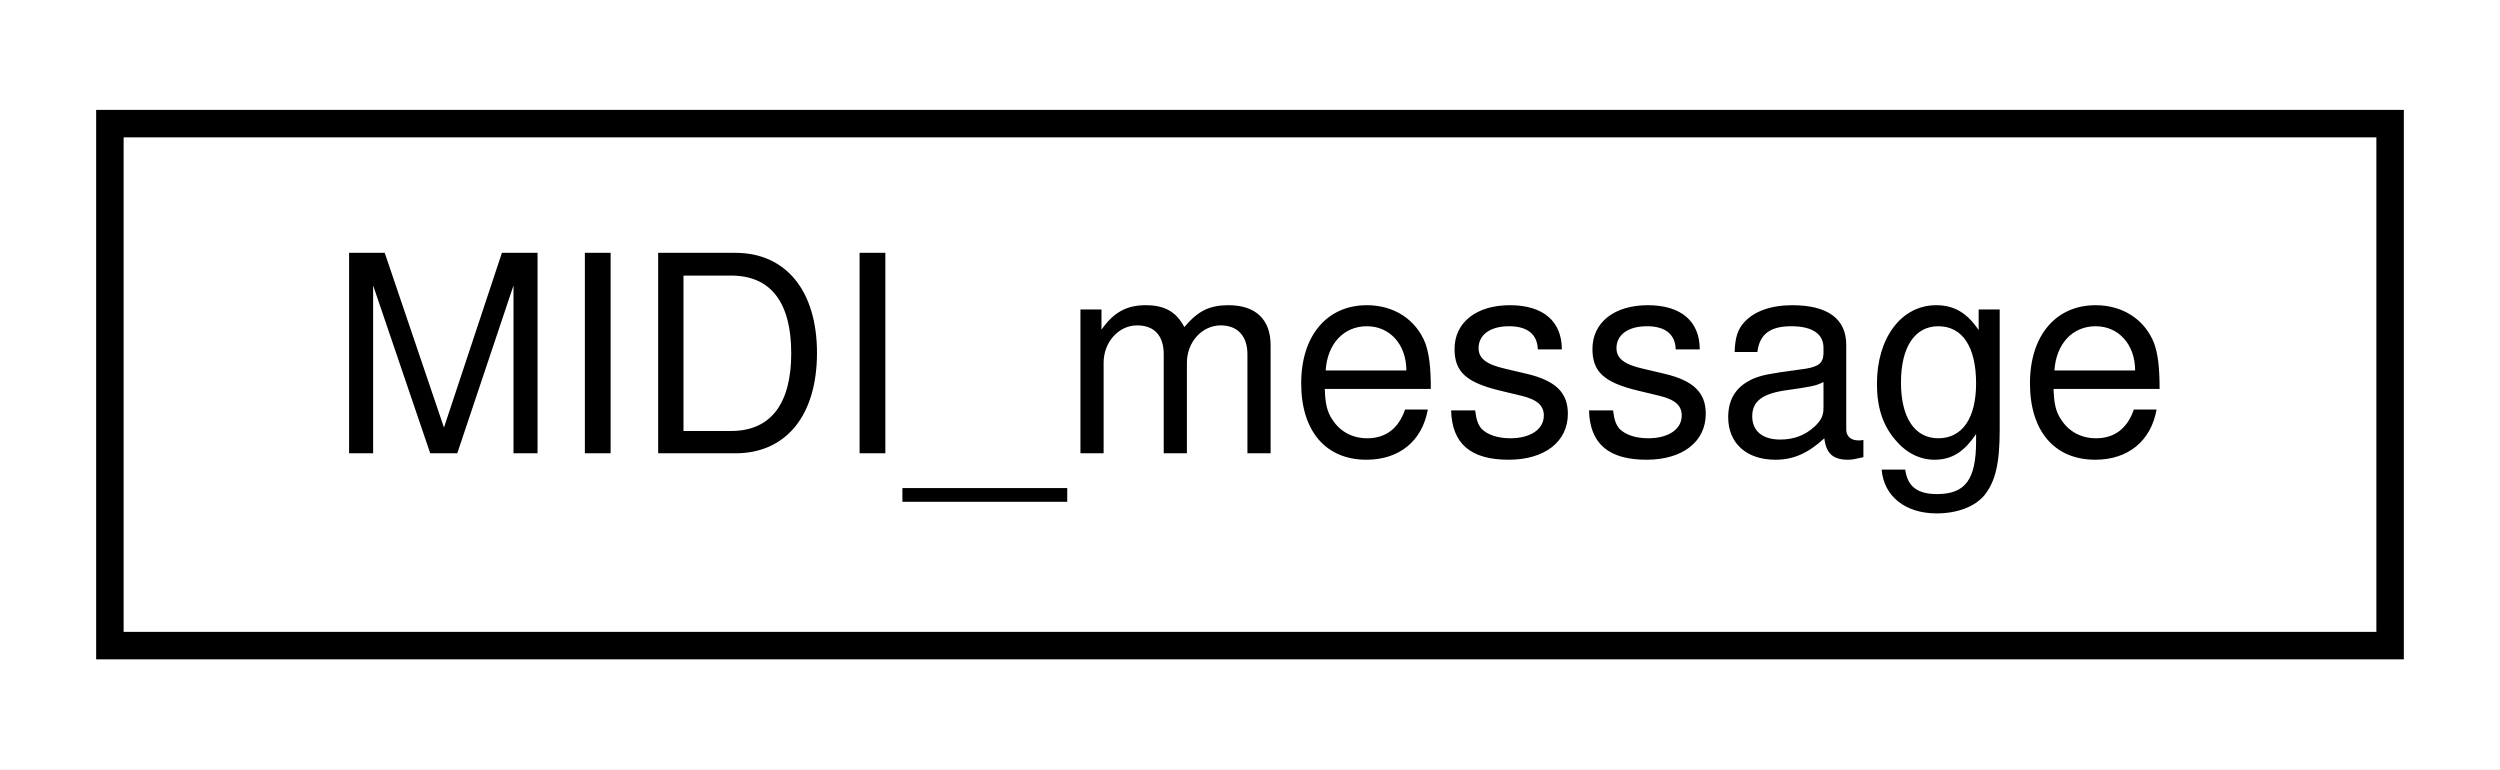
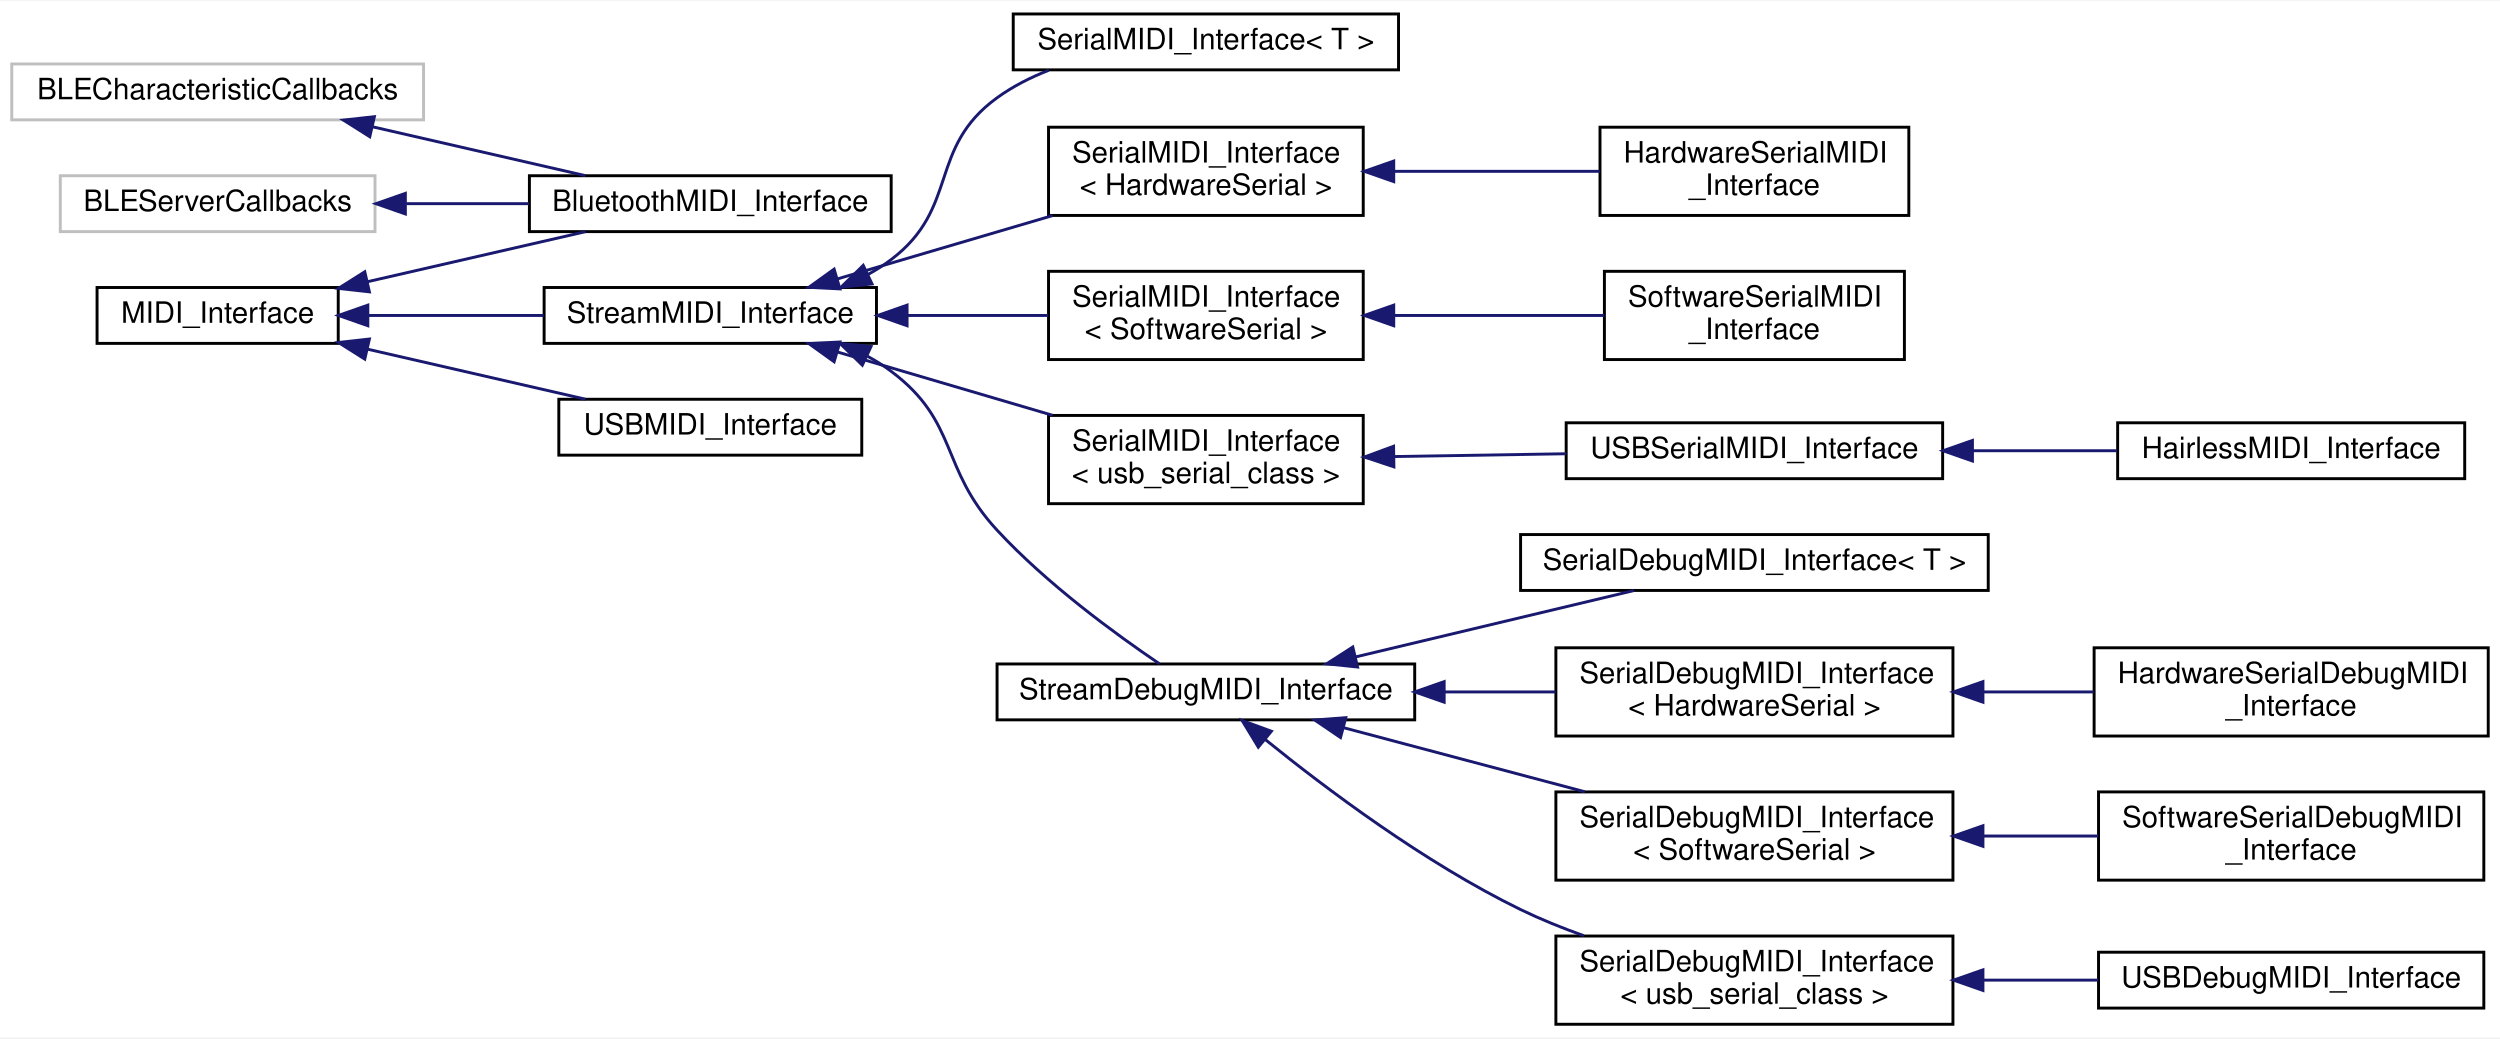
- <svg xmlns="http://www.w3.org/2000/svg" xmlns:xlink="http://www.w3.org/1999/xlink" width="91pt" height="28pt" viewBox="0.00 0.00 91.00 28.00">
-   <g id="graph0" class="graph" transform="scale(1 1) rotate(0) translate(4 24)">
-     <polygon fill="white" stroke="none" points="-4,4 -4,-24 87,-24 87,4 -4,4" />
+ <svg xmlns="http://www.w3.org/2000/svg" xmlns:xlink="http://www.w3.org/1999/xlink" width="850pt" height="353pt" viewBox="0.00 0.00 850.00 352.50">
+   <g id="graph0" class="graph" transform="scale(1 1) rotate(0) translate(4 348.5)">
+     <polygon fill="white" stroke="none" points="-4,4 -4,-348.5 846,-348.5 846,4 -4,4" />
    <g id="node1" class="node">
      <g id="a_node1">
-         <a xlink:href="de/df8/structMIDI__message.html" target="_top" xlink:title=" ">
-           <polygon fill="white" stroke="black" points="0,-0.5 0,-19.5 83,-19.5 83,-0.5 0,-0.5" />
-           <text text-anchor="middle" x="41.5" y="-7.5" font-family="Helvetica,sans-Serif" font-size="10.00">MIDI_message</text>
-         </a>
-       </g>
+         <a xlink:title=" ">
+           <polygon fill="white" stroke="#bfbfbf" points="0,-308 0,-327 140,-327 140,-308 0,-308" />
+           <text text-anchor="middle" x="70" y="-315" font-family="Helvetica,sans-Serif" font-size="10.00">BLECharacteristicCallbacks</text>
+         </a>
+       </g>
+     </g>
+     <g id="node2" class="node">
+       <g id="a_node2">
+         <a xlink:href="d0/d89/classBluetoothMIDI__Interface.html" target="_top" xlink:title="Bluetooth Low Energy MIDI Interface for the ESP32.">
+           <polygon fill="white" stroke="black" points="176,-270 176,-289 299,-289 299,-270 176,-270" />
+           <text text-anchor="middle" x="237.5" y="-277" font-family="Helvetica,sans-Serif" font-size="10.00">BluetoothMIDI_Interface</text>
+         </a>
+       </g>
+     </g>
+     <g id="edge1" class="edge">
+       <path fill="none" stroke="midnightblue" d="M122.811,-305.604C146.073,-300.263 173.147,-294.046 195.038,-289.02" />
+       <polygon fill="midnightblue" stroke="midnightblue" points="121.726,-302.262 112.763,-307.911 123.292,-309.084 121.726,-302.262" />
+     </g>
+     <g id="node3" class="node">
+       <g id="a_node3">
+         <a xlink:title=" ">
+           <polygon fill="white" stroke="#bfbfbf" points="16.5,-270 16.5,-289 123.5,-289 123.5,-270 16.5,-270" />
+           <text text-anchor="middle" x="70" y="-277" font-family="Helvetica,sans-Serif" font-size="10.00">BLEServerCallbacks</text>
+         </a>
+       </g>
+     </g>
+     <g id="edge2" class="edge">
+       <path fill="none" stroke="midnightblue" d="M134.11,-279.5C147.795,-279.5 162.241,-279.5 175.829,-279.5" />
+       <polygon fill="midnightblue" stroke="midnightblue" points="133.82,-276 123.82,-279.5 133.82,-283 133.82,-276" />
+     </g>
+     <g id="node4" class="node">
+       <g id="a_node4">
+         <a xlink:href="d9/d73/classMIDI__Interface.html" target="_top" xlink:title="An abstract class for MIDI interfaces.">
+           <polygon fill="white" stroke="black" points="29,-232 29,-251 111,-251 111,-232 29,-232" />
+           <text text-anchor="middle" x="70" y="-239" font-family="Helvetica,sans-Serif" font-size="10.00">MIDI_Interface</text>
+         </a>
+       </g>
+     </g>
+     <g id="edge3" class="edge">
+       <path fill="none" stroke="midnightblue" d="M120.925,-252.963C144.614,-258.402 172.586,-264.825 195.078,-269.989" />
+       <polygon fill="midnightblue" stroke="midnightblue" points="121.593,-249.525 111.063,-250.699 120.026,-256.348 121.593,-249.525" />
+     </g>
+     <g id="node5" class="node">
+       <g id="a_node5">
+         <a xlink:href="d3/dc3/classStreamMIDI__Interface.html" target="_top" xlink:title="A class for MIDI interfaces sending and receiving MIDI messages over a Stream.">
+           <polygon fill="white" stroke="black" points="181,-232 181,-251 294,-251 294,-232 181,-232" />
+           <text text-anchor="middle" x="237.5" y="-239" font-family="Helvetica,sans-Serif" font-size="10.00">StreamMIDI_Interface</text>
+         </a>
+       </g>
+     </g>
+     <g id="edge4" class="edge">
+       <path fill="none" stroke="midnightblue" d="M121.221,-241.5C140.056,-241.5 161.565,-241.5 180.862,-241.5" />
+       <polygon fill="midnightblue" stroke="midnightblue" points="121.063,-238 111.063,-241.5 121.063,-245 121.063,-238" />
+     </g>
+     <g id="node22" class="node">
+       <g id="a_node22">
+         <a xlink:href="de/d05/classUSBMIDI__Interface.html" target="_top" xlink:title="A class for MIDI interfaces sending MIDI messages over a USB MIDI connection.">
+           <polygon fill="white" stroke="black" points="186,-194 186,-213 289,-213 289,-194 186,-194" />
+           <text text-anchor="middle" x="237.5" y="-201" font-family="Helvetica,sans-Serif" font-size="10.00">USBMIDI_Interface</text>
+         </a>
+       </g>
+     </g>
+     <g id="edge21" class="edge">
+       <path fill="none" stroke="midnightblue" d="M120.925,-230.037C144.614,-224.598 172.586,-218.175 195.078,-213.011" />
+       <polygon fill="midnightblue" stroke="midnightblue" points="120.026,-226.652 111.063,-232.301 121.593,-233.475 120.026,-226.652" />
+     </g>
+     <g id="node6" class="node">
+       <g id="a_node6">
+         <a xlink:href="d9/db8/classSerialMIDI__Interface.html" target="_top" xlink:title="A wrapper class for MIDI interfaces sending and receiving MIDI messages over a Serial port of class T...">
+           <polygon fill="white" stroke="black" points="340.5,-325 340.5,-344 471.5,-344 471.5,-325 340.5,-325" />
+           <text text-anchor="middle" x="406" y="-332" font-family="Helvetica,sans-Serif" font-size="10.00">SerialMIDI_Interface&lt; T &gt;</text>
+         </a>
+       </g>
+     </g>
+     <g id="edge5" class="edge">
+       <path fill="none" stroke="midnightblue" d="M291.11,-255.426C293.88,-256.948 296.534,-258.634 299,-260.5 322.297,-278.129 311.361,-298.332 335,-315.5 340.298,-319.348 346.332,-322.417 352.584,-324.864" />
+       <polygon fill="midnightblue" stroke="midnightblue" points="292.49,-252.207 281.953,-251.101 289.5,-258.537 292.49,-252.207" />
+     </g>
+     <g id="node7" class="node">
+       <g id="a_node7">
+         <a xlink:href="d9/db8/classSerialMIDI__Interface.html" target="_top" xlink:title=" ">
+           <polygon fill="white" stroke="black" points="352.5,-275.5 352.5,-305.5 459.5,-305.5 459.5,-275.5 352.5,-275.5" />
+           <text text-anchor="start" x="360.5" y="-293.5" font-family="Helvetica,sans-Serif" font-size="10.00">SerialMIDI_Interface</text>
+           <text text-anchor="middle" x="406" y="-282.5" font-family="Helvetica,sans-Serif" font-size="10.00">&lt; HardwareSerial &gt;</text>
+         </a>
+       </g>
+     </g>
+     <g id="edge6" class="edge">
+       <path fill="none" stroke="midnightblue" d="M280.818,-253.954C303.059,-260.499 330.487,-268.571 353.905,-275.463" />
+       <polygon fill="midnightblue" stroke="midnightblue" points="281.579,-250.53 270.998,-251.064 279.603,-257.245 281.579,-250.53" />
+     </g>
+     <g id="node9" class="node">
+       <g id="a_node9">
+         <a xlink:href="d9/db8/classSerialMIDI__Interface.html" target="_top" xlink:title=" ">
+           <polygon fill="white" stroke="black" points="352.5,-226.5 352.5,-256.5 459.5,-256.5 459.5,-226.5 352.5,-226.5" />
+           <text text-anchor="start" x="360.5" y="-244.5" font-family="Helvetica,sans-Serif" font-size="10.00">SerialMIDI_Interface</text>
+           <text text-anchor="middle" x="406" y="-233.5" font-family="Helvetica,sans-Serif" font-size="10.00">&lt; SoftwareSerial &gt;</text>
+         </a>
+       </g>
+     </g>
+     <g id="edge8" class="edge">
+       <path fill="none" stroke="midnightblue" d="M304.664,-241.5C320.503,-241.5 337.204,-241.5 352.338,-241.5" />
+       <polygon fill="midnightblue" stroke="midnightblue" points="304.405,-238 294.405,-241.5 304.405,-245 304.405,-238" />
+     </g>
+     <g id="node11" class="node">
+       <g id="a_node11">
+         <a xlink:href="d9/db8/classSerialMIDI__Interface.html" target="_top" xlink:title=" ">
+           <polygon fill="white" stroke="black" points="352.5,-177.5 352.5,-207.5 459.5,-207.5 459.5,-177.5 352.5,-177.5" />
+           <text text-anchor="start" x="360.5" y="-195.5" font-family="Helvetica,sans-Serif" font-size="10.00">SerialMIDI_Interface</text>
+           <text text-anchor="middle" x="406" y="-184.5" font-family="Helvetica,sans-Serif" font-size="10.00">&lt; usb_serial_class &gt;</text>
+         </a>
+       </g>
+     </g>
+     <g id="edge10" class="edge">
+       <path fill="none" stroke="midnightblue" d="M280.818,-229.046C303.059,-222.501 330.487,-214.429 353.905,-207.537" />
+       <polygon fill="midnightblue" stroke="midnightblue" points="279.603,-225.755 270.998,-231.936 281.579,-232.47 279.603,-225.755" />
+     </g>
+     <g id="node14" class="node">
+       <g id="a_node14">
+         <a xlink:href="d8/d0b/classStreamDebugMIDI__Interface.html" target="_top" xlink:title="A class for MIDI interfaces sending and receiving human-readable MIDI messages over a Stream.">
+           <polygon fill="white" stroke="black" points="335,-104 335,-123 477,-123 477,-104 335,-104" />
+           <text text-anchor="middle" x="406" y="-111" font-family="Helvetica,sans-Serif" font-size="10.00">StreamDebugMIDI_Interface</text>
+         </a>
+       </g>
+     </g>
+     <g id="edge13" class="edge">
+       <path fill="none" stroke="midnightblue" d="M290.947,-227.627C293.774,-226.091 296.483,-224.388 299,-222.5 322.075,-205.192 315.414,-189.675 335,-168.5 351.896,-150.233 375.227,-133.188 390.215,-123.054" />
+       <polygon fill="midnightblue" stroke="midnightblue" points="289.19,-224.585 281.609,-231.986 292.151,-230.928 289.19,-224.585" />
+     </g>
+     <g id="node8" class="node">
+       <g id="a_node8">
+         <a xlink:href="d9/d78/classHardwareSerialMIDI__Interface.html" target="_top" xlink:title="A class for MIDI interfaces sending and receiving MIDI messages over a Serial port of class T.">
+           <polygon fill="white" stroke="black" points="540,-275.5 540,-305.5 645,-305.5 645,-275.5 540,-275.5" />
+           <text text-anchor="start" x="548" y="-293.5" font-family="Helvetica,sans-Serif" font-size="10.00">HardwareSerialMIDI</text>
+           <text text-anchor="middle" x="592.5" y="-282.5" font-family="Helvetica,sans-Serif" font-size="10.00">_Interface</text>
+         </a>
+       </g>
+     </g>
+     <g id="edge7" class="edge">
+       <path fill="none" stroke="midnightblue" d="M470.114,-290.5C492.863,-290.5 518.246,-290.5 539.896,-290.5" />
+       <polygon fill="midnightblue" stroke="midnightblue" points="469.87,-287 459.87,-290.5 469.87,-294 469.87,-287" />
+     </g>
+     <g id="node10" class="node">
+       <g id="a_node10">
+         <a xlink:href="d6/d6d/classSoftwareSerialMIDI__Interface.html" target="_top" xlink:title="A class for MIDI interfaces sending and receiving MIDI messages over a SoftwareSerial interface.">
+           <polygon fill="white" stroke="black" points="541.5,-226.5 541.5,-256.5 643.5,-256.5 643.5,-226.5 541.5,-226.5" />
+           <text text-anchor="start" x="549.5" y="-244.5" font-family="Helvetica,sans-Serif" font-size="10.00">SoftwareSerialMIDI</text>
+           <text text-anchor="middle" x="592.5" y="-233.5" font-family="Helvetica,sans-Serif" font-size="10.00">_Interface</text>
+         </a>
+       </g>
+     </g>
+     <g id="edge9" class="edge">
+       <path fill="none" stroke="midnightblue" d="M470.022,-241.5C493.35,-241.5 519.459,-241.5 541.476,-241.5" />
+       <polygon fill="midnightblue" stroke="midnightblue" points="469.87,-238 459.87,-241.5 469.87,-245 469.87,-238" />
+     </g>
+     <g id="node12" class="node">
+       <g id="a_node12">
+         <a xlink:href="d8/d57/classUSBSerialMIDI__Interface.html" target="_top" xlink:title="A class for MIDI interfaces sending and receiving MIDI messages over the USB Serial CDC connection.">
+           <polygon fill="white" stroke="black" points="528.5,-186 528.5,-205 656.5,-205 656.5,-186 528.5,-186" />
+           <text text-anchor="middle" x="592.5" y="-193" font-family="Helvetica,sans-Serif" font-size="10.00">USBSerialMIDI_Interface</text>
+         </a>
+       </g>
+     </g>
+     <g id="edge11" class="edge">
+       <path fill="none" stroke="midnightblue" d="M469.873,-193.522C488.796,-193.83 509.561,-194.168 528.492,-194.475" />
+       <polygon fill="midnightblue" stroke="midnightblue" points="469.926,-190.023 459.87,-193.36 469.812,-197.022 469.926,-190.023" />
+     </g>
+     <g id="node13" class="node">
+       <g id="a_node13">
+         <a xlink:href="dc/dff/classHairlessMIDI__Interface.html" target="_top" xlink:title="A class for MIDI Interfaces sending and receiving data over the USB Serial CDC connection for the use...">
+           <polygon fill="white" stroke="black" points="716,-186 716,-205 834,-205 834,-186 716,-186" />
+           <text text-anchor="middle" x="775" y="-193" font-family="Helvetica,sans-Serif" font-size="10.00">HairlessMIDI_Interface</text>
+         </a>
+       </g>
+     </g>
+     <g id="edge12" class="edge">
+       <path fill="none" stroke="midnightblue" d="M666.678,-195.5C683.007,-195.5 700.111,-195.5 715.743,-195.5" />
+       <polygon fill="midnightblue" stroke="midnightblue" points="666.63,-192 656.63,-195.5 666.63,-199 666.63,-192" />
+     </g>
+     <g id="node15" class="node">
+       <g id="a_node15">
+         <a xlink:href="db/dc4/classSerialDebugMIDI__Interface.html" target="_top" xlink:title="A wrapper class for debug MIDI interfaces sending and receiving human-readable MIDI messages over a S...">
+           <polygon fill="white" stroke="black" points="513,-148 513,-167 672,-167 672,-148 513,-148" />
+           <text text-anchor="middle" x="592.5" y="-155" font-family="Helvetica,sans-Serif" font-size="10.00">SerialDebugMIDI_Interface&lt; T &gt;</text>
+         </a>
+       </g>
+     </g>
+     <g id="edge14" class="edge">
+       <path fill="none" stroke="midnightblue" d="M456.8,-125.376C486.52,-132.464 523.758,-141.345 551.544,-147.971" />
+       <polygon fill="midnightblue" stroke="midnightblue" points="457.573,-121.963 447.034,-123.047 455.949,-128.772 457.573,-121.963" />
+     </g>
+     <g id="node16" class="node">
+       <g id="a_node16">
+         <a xlink:href="db/dc4/classSerialDebugMIDI__Interface.html" target="_top" xlink:title=" ">
+           <polygon fill="white" stroke="black" points="525,-98.5 525,-128.5 660,-128.5 660,-98.5 525,-98.5" />
+           <text text-anchor="start" x="533" y="-116.5" font-family="Helvetica,sans-Serif" font-size="10.00">SerialDebugMIDI_Interface</text>
+           <text text-anchor="middle" x="592.5" y="-105.5" font-family="Helvetica,sans-Serif" font-size="10.00">&lt; HardwareSerial &gt;</text>
+         </a>
+       </g>
+     </g>
+     <g id="edge15" class="edge">
+       <path fill="none" stroke="midnightblue" d="M487.053,-113.5C499.675,-113.5 512.607,-113.5 524.882,-113.5" />
+       <polygon fill="midnightblue" stroke="midnightblue" points="487.015,-110 477.015,-113.5 487.015,-117 487.015,-110" />
+     </g>
+     <g id="node18" class="node">
+       <g id="a_node18">
+         <a xlink:href="db/dc4/classSerialDebugMIDI__Interface.html" target="_top" xlink:title=" ">
+           <polygon fill="white" stroke="black" points="525,-49.5 525,-79.5 660,-79.5 660,-49.5 525,-49.5" />
+           <text text-anchor="start" x="533" y="-67.5" font-family="Helvetica,sans-Serif" font-size="10.00">SerialDebugMIDI_Interface</text>
+           <text text-anchor="middle" x="592.5" y="-56.5" font-family="Helvetica,sans-Serif" font-size="10.00">&lt; SoftwareSerial &gt;</text>
+         </a>
+       </g>
+     </g>
+     <g id="edge17" class="edge">
+       <path fill="none" stroke="midnightblue" d="M452.897,-101.31C477.716,-94.719 508.581,-86.522 534.881,-79.537" />
+       <polygon fill="midnightblue" stroke="midnightblue" points="451.778,-97.986 443.011,-103.936 453.575,-104.752 451.778,-97.986" />
+     </g>
+     <g id="node20" class="node">
+       <g id="a_node20">
+         <a xlink:href="db/dc4/classSerialDebugMIDI__Interface.html" target="_top" xlink:title=" ">
+           <polygon fill="white" stroke="black" points="525,-0.5 525,-30.5 660,-30.5 660,-0.5 525,-0.5" />
+           <text text-anchor="start" x="533" y="-18.5" font-family="Helvetica,sans-Serif" font-size="10.00">SerialDebugMIDI_Interface</text>
+           <text text-anchor="middle" x="592.5" y="-7.5" font-family="Helvetica,sans-Serif" font-size="10.00">&lt; usb_serial_class &gt;</text>
+         </a>
+       </g>
+     </g>
+     <g id="edge19" class="edge">
+       <path fill="none" stroke="midnightblue" d="M426.204,-97.295C446.597,-80.782 480.335,-55.403 513,-39.5 519.791,-36.194 527.135,-33.228 534.511,-30.603" />
+       <polygon fill="midnightblue" stroke="midnightblue" points="423.824,-94.72 418.323,-103.775 428.27,-100.127 423.824,-94.72" />
+     </g>
+     <g id="node17" class="node">
+       <g id="a_node17">
+         <a xlink:href="d8/d29/classHardwareSerialDebugMIDI__Interface.html" target="_top" xlink:title="A class for debug MIDI interfaces sending and receiving human-readable MIDI messages over a HardwareS...">
+           <polygon fill="white" stroke="black" points="708,-98.5 708,-128.5 842,-128.5 842,-98.5 708,-98.5" />
+           <text text-anchor="start" x="716" y="-116.5" font-family="Helvetica,sans-Serif" font-size="10.00">HardwareSerialDebugMIDI</text>
+           <text text-anchor="middle" x="775" y="-105.5" font-family="Helvetica,sans-Serif" font-size="10.00">_Interface</text>
+         </a>
+       </g>
+     </g>
+     <g id="edge16" class="edge">
+       <path fill="none" stroke="midnightblue" d="M670.537,-113.5C682.965,-113.5 695.735,-113.5 707.876,-113.5" />
+       <polygon fill="midnightblue" stroke="midnightblue" points="670.199,-110 660.199,-113.5 670.199,-117 670.199,-110" />
+     </g>
+     <g id="node19" class="node">
+       <g id="a_node19">
+         <a xlink:href="d3/d54/classSoftwareSerialDebugMIDI__Interface.html" target="_top" xlink:title="A class for debug MIDI interfaces sending and receiving human-readable MIDI messages over a SoftwareS...">
+           <polygon fill="white" stroke="black" points="709.5,-49.5 709.5,-79.5 840.5,-79.5 840.5,-49.5 709.5,-49.5" />
+           <text text-anchor="start" x="717.5" y="-67.5" font-family="Helvetica,sans-Serif" font-size="10.00">SoftwareSerialDebugMIDI</text>
+           <text text-anchor="middle" x="775" y="-56.5" font-family="Helvetica,sans-Serif" font-size="10.00">_Interface</text>
+         </a>
+       </g>
+     </g>
+     <g id="edge18" class="edge">
+       <path fill="none" stroke="midnightblue" d="M670.489,-64.5C683.445,-64.5 696.775,-64.5 709.377,-64.5" />
+       <polygon fill="midnightblue" stroke="midnightblue" points="670.199,-61 660.199,-64.5 670.199,-68 670.199,-61" />
+     </g>
+     <g id="node21" class="node">
+       <g id="a_node21">
+         <a xlink:href="de/d2d/classUSBDebugMIDI__Interface.html" target="_top" xlink:title="A class for debug MIDI interfaces sending and receiving human-readable MIDI messages over the USB Ser...">
+           <polygon fill="white" stroke="black" points="709.5,-6 709.5,-25 840.5,-25 840.5,-6 709.5,-6" />
+           <text text-anchor="middle" x="775" y="-13" font-family="Helvetica,sans-Serif" font-size="10.00">USBDebugMIDI_Interface</text>
+         </a>
+       </g>
+     </g>
+     <g id="edge20" class="edge">
+       <path fill="none" stroke="midnightblue" d="M670.489,-15.5C683.445,-15.5 696.775,-15.5 709.377,-15.5" />
+       <polygon fill="midnightblue" stroke="midnightblue" points="670.199,-12 660.199,-15.5 670.199,-19 670.199,-12" />
    </g>
  </g>
</svg>
